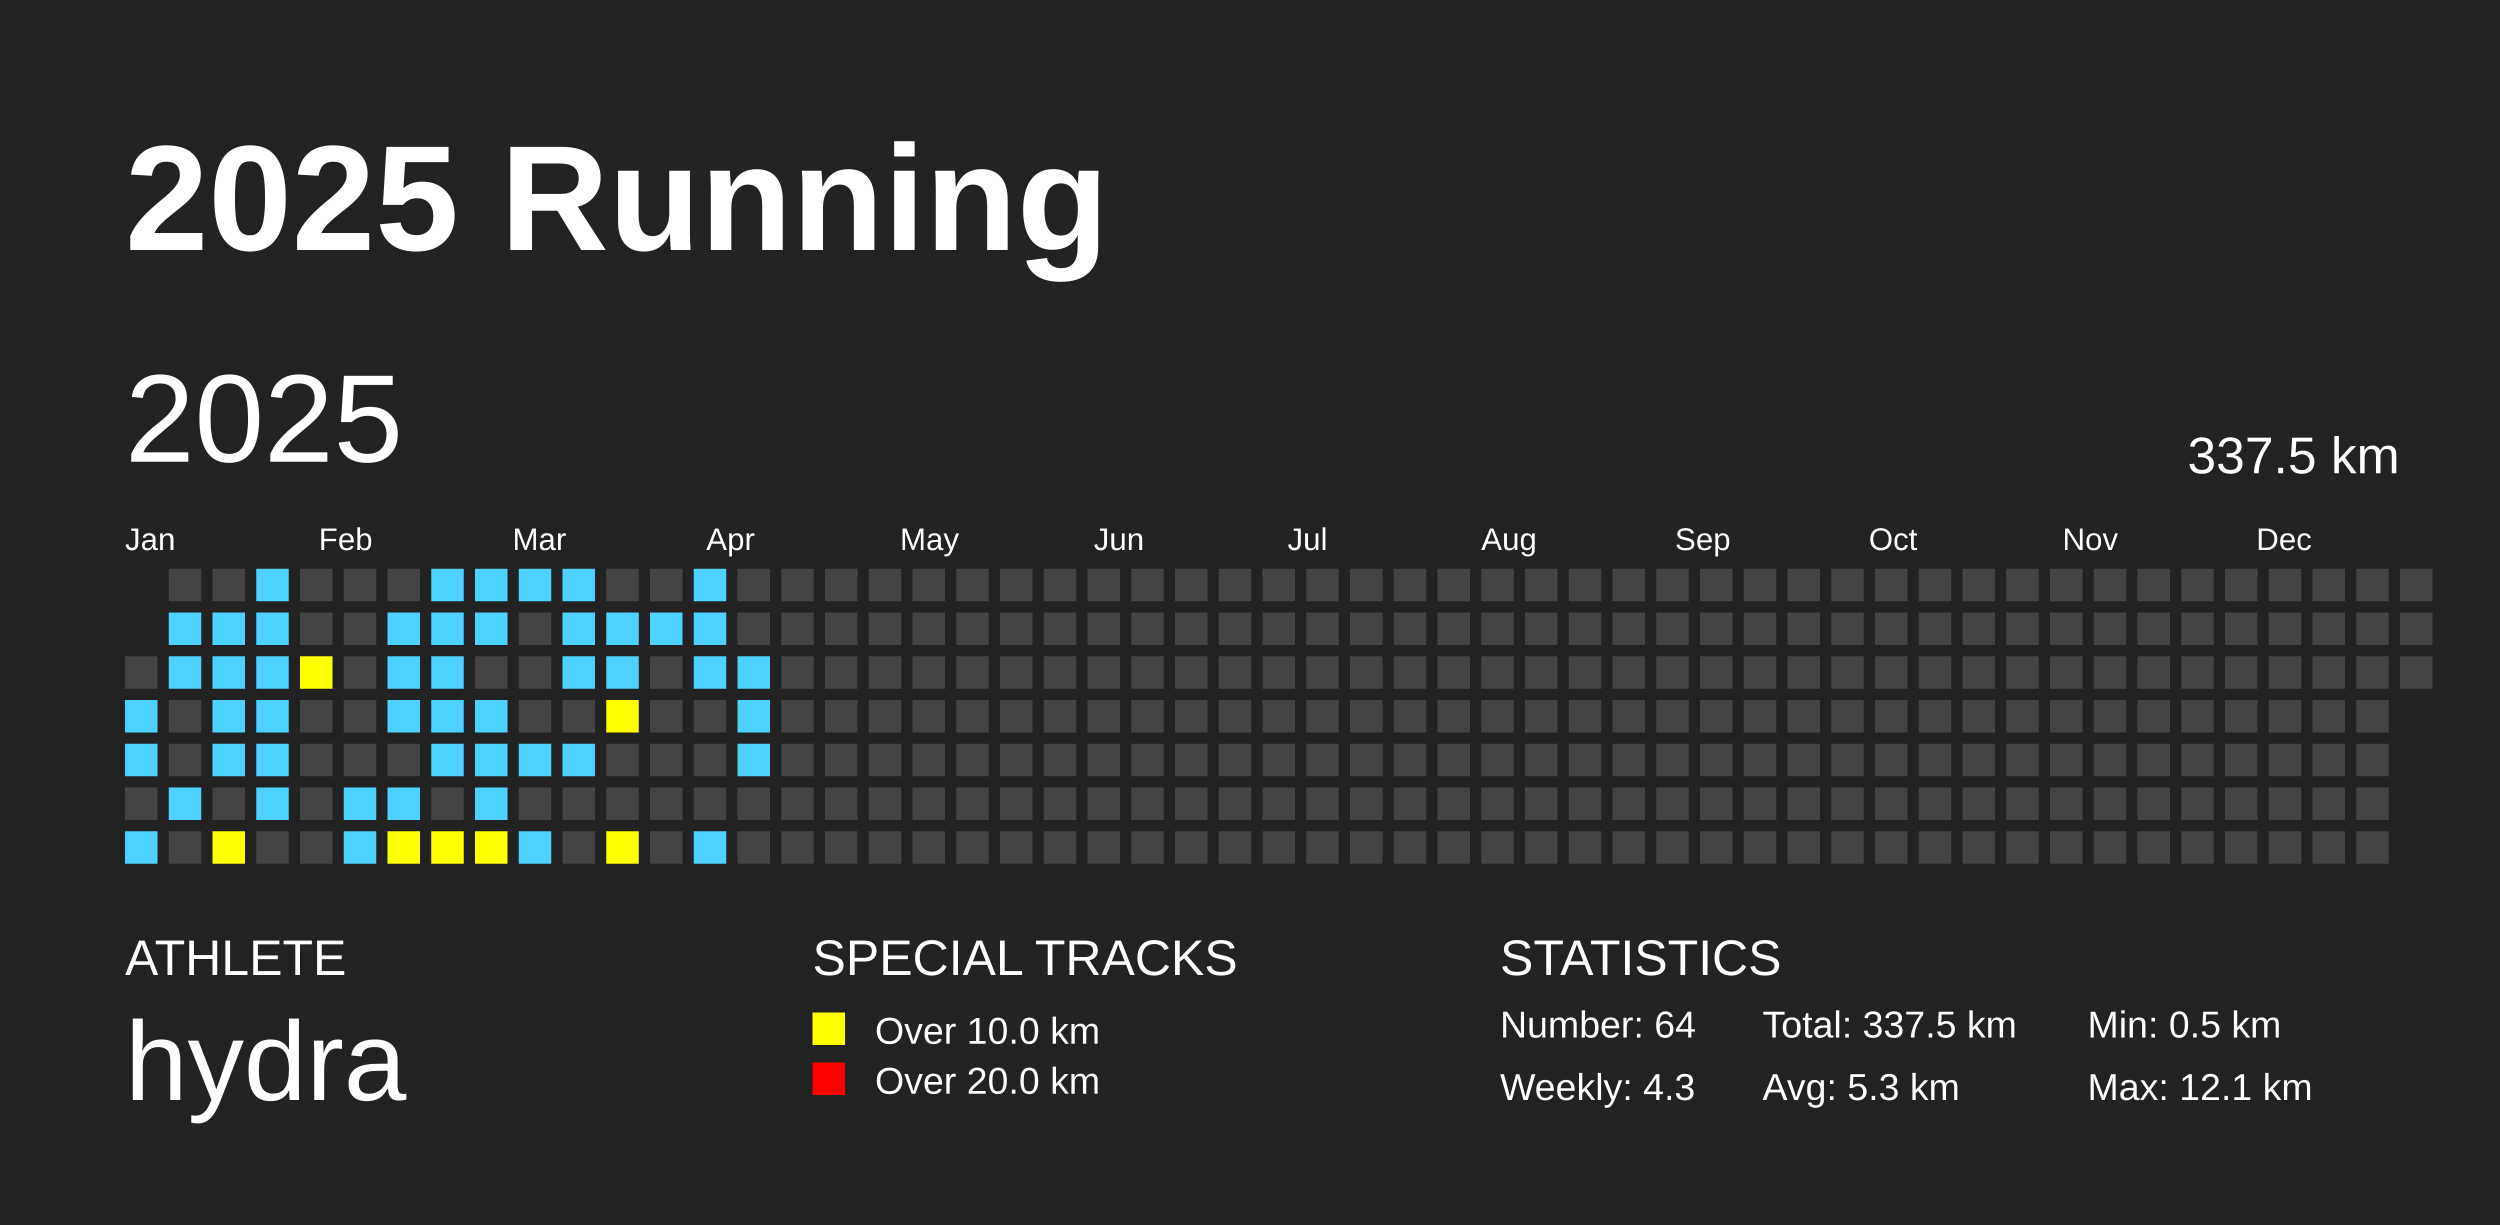
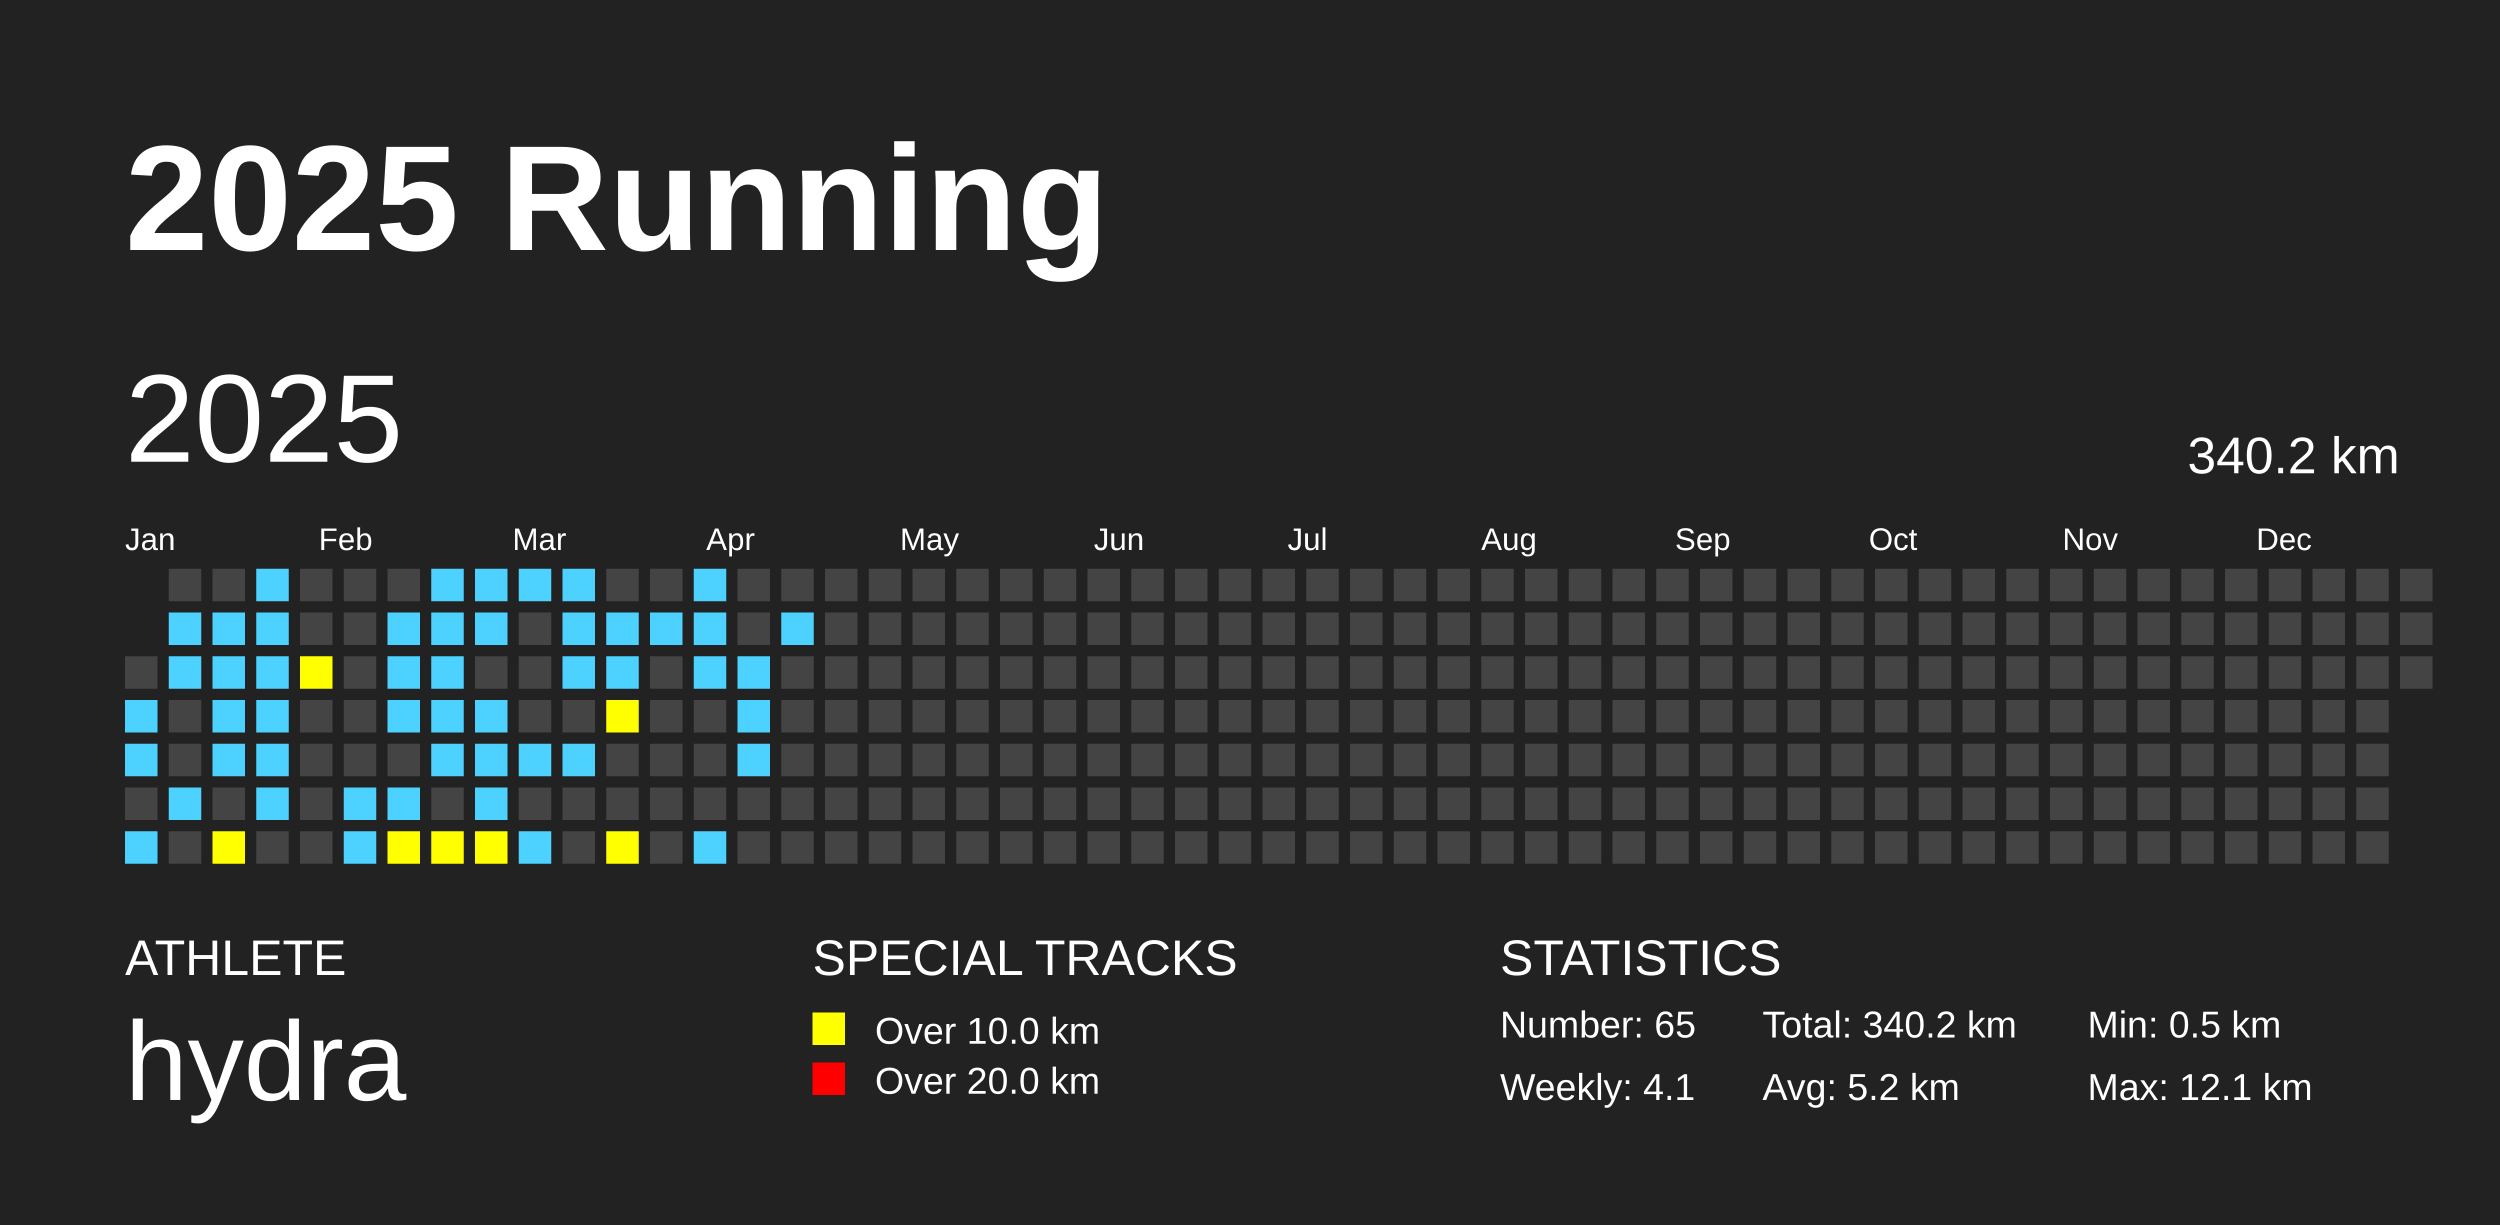
<svg xmlns="http://www.w3.org/2000/svg" baseProfile="full" height="98mm" version="1.1" viewBox="0,0,200,98" width="200mm">
  <defs />
  <rect fill="#222222" height="98" width="200" x="0" y="0" />
  <text fill="#FFFFFF" style="font-size:12px; font-family:Arial; font-weight:bold;" x="10" y="20">2025 Running</text>
  <text fill="#FFFFFF" style="font-size:4px; font-family:Arial" x="10" y="78">ATHLETE</text>
  <text fill="#FFFFFF" style="font-size:9px; font-family:Arial" x="10" y="88">hydra</text>
  <text fill="#FFFFFF" style="font-size:4px; font-family:Arial" x="65" y="78">SPECIAL TRACKS</text>
  <rect fill="yellow" height="2.6" width="2.6" x="65" y="81" />
  <text fill="#FFFFFF" style="font-size:3px; font-family:Arial" x="70" y="83.5">Over 10.0 km</text>
  <rect fill="red" height="2.6" width="2.6" x="65" y="85" />
  <text fill="#FFFFFF" style="font-size:3px; font-family:Arial" x="70" y="87.5">Over 20.0 km</text>
  <text fill="#FFFFFF" style="font-size:4px; font-family:Arial" x="120" y="78">STATISTICS</text>
-   <text fill="#FFFFFF" style="font-size:3px; font-family:Arial" x="120" y="83">Number: 64</text>
-   <text fill="#FFFFFF" style="font-size:3px; font-family:Arial" x="120" y="88">Weekly: 4.3</text>
-   <text fill="#FFFFFF" style="font-size:3px; font-family:Arial" x="141" y="83">Total: 337.5 km</text>
-   <text fill="#FFFFFF" style="font-size:3px; font-family:Arial" x="141" y="88">Avg: 5.3 km</text>
+   <text fill="#FFFFFF" style="font-size:3px; font-family:Arial" x="120" y="83">Number: 65</text>
+   <text fill="#FFFFFF" style="font-size:3px; font-family:Arial" x="120" y="88">Weekly: 4.1</text>
+   <text fill="#FFFFFF" style="font-size:3px; font-family:Arial" x="141" y="83">Total: 340.2 km</text>
+   <text fill="#FFFFFF" style="font-size:3px; font-family:Arial" x="141" y="88">Avg: 5.2 km</text>
  <text fill="#FFFFFF" style="font-size:3px; font-family:Arial" x="167" y="83">Min: 0.5 km</text>
  <text fill="#FFFFFF" style="font-size:3px; font-family:Arial" x="167" y="88">Max: 12.1 km</text>
  <text dominant-baseline="hanging" fill="#FFFFFF" style="font-size:10.0px; font-family:Arial;" x="10" y="30">2025</text>
-   <text dominant-baseline="hanging" fill="#FFFFFF" style="font-size:4.125px; font-family:Arial;" x="175" y="35">337.5 km</text>
+   <text dominant-baseline="hanging" fill="#FFFFFF" style="font-size:4.125px; font-family:Arial;" x="175" y="35">340.2 km</text>
  <text fill="#FFFFFF" style="font-size:2.5px; font-family:Arial" x="10.0" y="44">Jan</text>
  <text fill="#FFFFFF" style="font-size:2.5px; font-family:Arial" x="25.5" y="44">Feb</text>
  <text fill="#FFFFFF" style="font-size:2.5px; font-family:Arial" x="41.0" y="44">Mar</text>
  <text fill="#FFFFFF" style="font-size:2.5px; font-family:Arial" x="56.5" y="44">Apr</text>
  <text fill="#FFFFFF" style="font-size:2.5px; font-family:Arial" x="72.0" y="44">May</text>
  <text fill="#FFFFFF" style="font-size:2.5px; font-family:Arial" x="87.5" y="44">Jun</text>
  <text fill="#FFFFFF" style="font-size:2.5px; font-family:Arial" x="103.0" y="44">Jul</text>
  <text fill="#FFFFFF" style="font-size:2.5px; font-family:Arial" x="118.5" y="44">Aug</text>
  <text fill="#FFFFFF" style="font-size:2.5px; font-family:Arial" x="134.0" y="44">Sep</text>
  <text fill="#FFFFFF" style="font-size:2.5px; font-family:Arial" x="149.5" y="44">Oct</text>
  <text fill="#FFFFFF" style="font-size:2.5px; font-family:Arial" x="165.0" y="44">Nov</text>
  <text fill="#FFFFFF" style="font-size:2.5px; font-family:Arial" x="180.5" y="44">Dec</text>
  <rect fill="#444444" height="2.6" width="2.6" x="10.0" y="52.5" />
  <rect fill="#4DD2FF" height="2.6" width="2.6" x="10.0" y="56.0" />
  <rect fill="#4DD2FF" height="2.6" width="2.6" x="10.0" y="59.5" />
  <rect fill="#444444" height="2.6" width="2.6" x="10.0" y="63.0" />
  <rect fill="#4DD2FF" height="2.6" width="2.6" x="10.0" y="66.5" />
  <rect fill="#444444" height="2.6" width="2.6" x="13.5" y="45.5" />
  <rect fill="#4DD2FF" height="2.6" width="2.6" x="13.5" y="49.0" />
  <rect fill="#4DD2FF" height="2.6" width="2.6" x="13.5" y="52.5" />
  <rect fill="#444444" height="2.6" width="2.6" x="13.5" y="56.0" />
  <rect fill="#444444" height="2.6" width="2.6" x="13.5" y="59.5" />
  <rect fill="#4DD2FF" height="2.6" width="2.6" x="13.5" y="63.0" />
  <rect fill="#444444" height="2.6" width="2.6" x="13.5" y="66.5" />
  <rect fill="#444444" height="2.6" width="2.6" x="17.0" y="45.5" />
  <rect fill="#4DD2FF" height="2.6" width="2.6" x="17.0" y="49.0" />
  <rect fill="#4DD2FF" height="2.6" width="2.6" x="17.0" y="52.5" />
  <rect fill="#4DD2FF" height="2.6" width="2.6" x="17.0" y="56.0" />
  <rect fill="#4DD2FF" height="2.6" width="2.6" x="17.0" y="59.5" />
  <rect fill="#444444" height="2.6" width="2.6" x="17.0" y="63.0" />
  <rect fill="yellow" height="2.6" width="2.6" x="17.0" y="66.5" />
  <rect fill="#4DD2FF" height="2.6" width="2.6" x="20.5" y="45.5" />
  <rect fill="#4DD2FF" height="2.6" width="2.6" x="20.5" y="49.0" />
  <rect fill="#4DD2FF" height="2.6" width="2.6" x="20.5" y="52.5" />
  <rect fill="#4DD2FF" height="2.6" width="2.6" x="20.5" y="56.0" />
  <rect fill="#4DD2FF" height="2.6" width="2.6" x="20.5" y="59.5" />
  <rect fill="#4DD2FF" height="2.6" width="2.6" x="20.5" y="63.0" />
  <rect fill="#444444" height="2.6" width="2.6" x="20.5" y="66.5" />
  <rect fill="#444444" height="2.6" width="2.6" x="24.0" y="45.5" />
  <rect fill="#444444" height="2.6" width="2.6" x="24.0" y="49.0" />
  <rect fill="yellow" height="2.6" width="2.6" x="24.0" y="52.5" />
  <rect fill="#444444" height="2.6" width="2.6" x="24.0" y="56.0" />
  <rect fill="#444444" height="2.6" width="2.6" x="24.0" y="59.5" />
  <rect fill="#444444" height="2.6" width="2.6" x="24.0" y="63.0" />
  <rect fill="#444444" height="2.6" width="2.6" x="24.0" y="66.5" />
  <rect fill="#444444" height="2.6" width="2.6" x="27.5" y="45.5" />
  <rect fill="#444444" height="2.6" width="2.6" x="27.5" y="49.0" />
  <rect fill="#444444" height="2.6" width="2.6" x="27.5" y="52.5" />
  <rect fill="#444444" height="2.6" width="2.6" x="27.5" y="56.0" />
  <rect fill="#444444" height="2.6" width="2.6" x="27.5" y="59.5" />
  <rect fill="#4DD2FF" height="2.6" width="2.6" x="27.5" y="63.0" />
  <rect fill="#4DD2FF" height="2.6" width="2.6" x="27.5" y="66.5" />
  <rect fill="#444444" height="2.6" width="2.6" x="31.0" y="45.5" />
  <rect fill="#4DD2FF" height="2.6" width="2.6" x="31.0" y="49.0" />
  <rect fill="#4DD2FF" height="2.6" width="2.6" x="31.0" y="52.5" />
  <rect fill="#4DD2FF" height="2.6" width="2.6" x="31.0" y="56.0" />
  <rect fill="#444444" height="2.6" width="2.6" x="31.0" y="59.5" />
  <rect fill="#4DD2FF" height="2.6" width="2.6" x="31.0" y="63.0" />
  <rect fill="yellow" height="2.6" width="2.6" x="31.0" y="66.5" />
  <rect fill="#4DD2FF" height="2.6" width="2.6" x="34.5" y="45.5" />
  <rect fill="#4DD2FF" height="2.6" width="2.6" x="34.5" y="49.0" />
  <rect fill="#4DD2FF" height="2.6" width="2.6" x="34.5" y="52.5" />
  <rect fill="#4DD2FF" height="2.6" width="2.6" x="34.5" y="56.0" />
  <rect fill="#4DD2FF" height="2.6" width="2.6" x="34.5" y="59.5" />
  <rect fill="#444444" height="2.6" width="2.6" x="34.5" y="63.0" />
  <rect fill="yellow" height="2.6" width="2.6" x="34.5" y="66.5" />
  <rect fill="#4DD2FF" height="2.6" width="2.6" x="38.0" y="45.5" />
  <rect fill="#4DD2FF" height="2.6" width="2.6" x="38.0" y="49.0" />
  <rect fill="#444444" height="2.6" width="2.6" x="38.0" y="52.5" />
  <rect fill="#4DD2FF" height="2.6" width="2.6" x="38.0" y="56.0" />
  <rect fill="#4DD2FF" height="2.6" width="2.6" x="38.0" y="59.5" />
  <rect fill="#4DD2FF" height="2.6" width="2.6" x="38.0" y="63.0" />
  <rect fill="yellow" height="2.6" width="2.6" x="38.0" y="66.5" />
  <rect fill="#4DD2FF" height="2.6" width="2.6" x="41.5" y="45.5" />
  <rect fill="#444444" height="2.6" width="2.6" x="41.5" y="49.0" />
  <rect fill="#444444" height="2.6" width="2.6" x="41.5" y="52.5" />
  <rect fill="#444444" height="2.6" width="2.6" x="41.5" y="56.0" />
  <rect fill="#4DD2FF" height="2.6" width="2.6" x="41.5" y="59.5" />
  <rect fill="#444444" height="2.6" width="2.6" x="41.5" y="63.0" />
  <rect fill="#4DD2FF" height="2.6" width="2.6" x="41.5" y="66.5" />
  <rect fill="#4DD2FF" height="2.6" width="2.6" x="45.0" y="45.5" />
  <rect fill="#4DD2FF" height="2.6" width="2.6" x="45.0" y="49.0" />
  <rect fill="#4DD2FF" height="2.6" width="2.6" x="45.0" y="52.5" />
  <rect fill="#444444" height="2.6" width="2.6" x="45.0" y="56.0" />
  <rect fill="#4DD2FF" height="2.6" width="2.6" x="45.0" y="59.5" />
  <rect fill="#444444" height="2.6" width="2.6" x="45.0" y="63.0" />
  <rect fill="#444444" height="2.6" width="2.6" x="45.0" y="66.5" />
  <rect fill="#444444" height="2.6" width="2.6" x="48.5" y="45.5" />
  <rect fill="#4DD2FF" height="2.6" width="2.6" x="48.5" y="49.0" />
  <rect fill="#4DD2FF" height="2.6" width="2.6" x="48.5" y="52.5" />
  <rect fill="yellow" height="2.6" width="2.6" x="48.5" y="56.0" />
  <rect fill="#444444" height="2.6" width="2.6" x="48.5" y="59.5" />
  <rect fill="#444444" height="2.6" width="2.6" x="48.5" y="63.0" />
  <rect fill="yellow" height="2.6" width="2.6" x="48.5" y="66.5" />
  <rect fill="#444444" height="2.6" width="2.6" x="52.0" y="45.5" />
  <rect fill="#4DD2FF" height="2.6" width="2.6" x="52.0" y="49.0" />
  <rect fill="#444444" height="2.6" width="2.6" x="52.0" y="52.5" />
  <rect fill="#444444" height="2.6" width="2.6" x="52.0" y="56.0" />
  <rect fill="#444444" height="2.6" width="2.6" x="52.0" y="59.5" />
  <rect fill="#444444" height="2.6" width="2.6" x="52.0" y="63.0" />
  <rect fill="#444444" height="2.6" width="2.6" x="52.0" y="66.5" />
  <rect fill="#4DD2FF" height="2.6" width="2.6" x="55.5" y="45.5" />
  <rect fill="#4DD2FF" height="2.6" width="2.6" x="55.5" y="49.0" />
  <rect fill="#4DD2FF" height="2.6" width="2.6" x="55.5" y="52.5" />
  <rect fill="#444444" height="2.6" width="2.6" x="55.5" y="56.0" />
  <rect fill="#444444" height="2.6" width="2.6" x="55.5" y="59.5" />
  <rect fill="#444444" height="2.6" width="2.6" x="55.5" y="63.0" />
  <rect fill="#4DD2FF" height="2.6" width="2.6" x="55.5" y="66.5" />
  <rect fill="#444444" height="2.6" width="2.6" x="59.0" y="45.5" />
  <rect fill="#444444" height="2.6" width="2.6" x="59.0" y="49.0" />
  <rect fill="#4DD2FF" height="2.6" width="2.6" x="59.0" y="52.5" />
  <rect fill="#4DD2FF" height="2.6" width="2.6" x="59.0" y="56.0" />
  <rect fill="#4DD2FF" height="2.6" width="2.6" x="59.0" y="59.5" />
  <rect fill="#444444" height="2.6" width="2.6" x="59.0" y="63.0" />
  <rect fill="#444444" height="2.6" width="2.6" x="59.0" y="66.5" />
  <rect fill="#444444" height="2.6" width="2.6" x="62.5" y="45.5" />
-   <rect fill="#444444" height="2.6" width="2.6" x="62.5" y="49.0" />
+   <rect fill="#4DD2FF" height="2.6" width="2.6" x="62.5" y="49.0" />
  <rect fill="#444444" height="2.6" width="2.6" x="62.5" y="52.5" />
  <rect fill="#444444" height="2.6" width="2.6" x="62.5" y="56.0" />
  <rect fill="#444444" height="2.6" width="2.6" x="62.5" y="59.5" />
  <rect fill="#444444" height="2.6" width="2.6" x="62.5" y="63.0" />
  <rect fill="#444444" height="2.6" width="2.6" x="62.5" y="66.5" />
  <rect fill="#444444" height="2.6" width="2.6" x="66.0" y="45.5" />
  <rect fill="#444444" height="2.6" width="2.6" x="66.0" y="49.0" />
  <rect fill="#444444" height="2.6" width="2.6" x="66.0" y="52.5" />
  <rect fill="#444444" height="2.6" width="2.6" x="66.0" y="56.0" />
  <rect fill="#444444" height="2.6" width="2.6" x="66.0" y="59.5" />
  <rect fill="#444444" height="2.6" width="2.6" x="66.0" y="63.0" />
  <rect fill="#444444" height="2.6" width="2.6" x="66.0" y="66.5" />
  <rect fill="#444444" height="2.6" width="2.6" x="69.5" y="45.5" />
  <rect fill="#444444" height="2.6" width="2.6" x="69.5" y="49.0" />
  <rect fill="#444444" height="2.6" width="2.6" x="69.5" y="52.5" />
  <rect fill="#444444" height="2.6" width="2.6" x="69.5" y="56.0" />
  <rect fill="#444444" height="2.6" width="2.6" x="69.5" y="59.5" />
  <rect fill="#444444" height="2.6" width="2.6" x="69.5" y="63.0" />
  <rect fill="#444444" height="2.6" width="2.6" x="69.5" y="66.5" />
  <rect fill="#444444" height="2.6" width="2.6" x="73.0" y="45.5" />
  <rect fill="#444444" height="2.6" width="2.6" x="73.0" y="49.0" />
  <rect fill="#444444" height="2.6" width="2.6" x="73.0" y="52.5" />
  <rect fill="#444444" height="2.6" width="2.6" x="73.0" y="56.0" />
  <rect fill="#444444" height="2.6" width="2.6" x="73.0" y="59.5" />
  <rect fill="#444444" height="2.6" width="2.6" x="73.0" y="63.0" />
  <rect fill="#444444" height="2.6" width="2.6" x="73.0" y="66.5" />
  <rect fill="#444444" height="2.6" width="2.6" x="76.5" y="45.5" />
  <rect fill="#444444" height="2.6" width="2.6" x="76.5" y="49.0" />
  <rect fill="#444444" height="2.6" width="2.6" x="76.5" y="52.5" />
  <rect fill="#444444" height="2.6" width="2.6" x="76.5" y="56.0" />
  <rect fill="#444444" height="2.6" width="2.6" x="76.5" y="59.5" />
  <rect fill="#444444" height="2.6" width="2.6" x="76.5" y="63.0" />
  <rect fill="#444444" height="2.6" width="2.6" x="76.5" y="66.5" />
  <rect fill="#444444" height="2.6" width="2.6" x="80.0" y="45.5" />
  <rect fill="#444444" height="2.6" width="2.6" x="80.0" y="49.0" />
  <rect fill="#444444" height="2.6" width="2.6" x="80.0" y="52.5" />
  <rect fill="#444444" height="2.6" width="2.6" x="80.0" y="56.0" />
  <rect fill="#444444" height="2.6" width="2.6" x="80.0" y="59.5" />
  <rect fill="#444444" height="2.6" width="2.6" x="80.0" y="63.0" />
  <rect fill="#444444" height="2.6" width="2.6" x="80.0" y="66.5" />
  <rect fill="#444444" height="2.6" width="2.6" x="83.5" y="45.5" />
  <rect fill="#444444" height="2.6" width="2.6" x="83.5" y="49.0" />
  <rect fill="#444444" height="2.6" width="2.6" x="83.5" y="52.5" />
  <rect fill="#444444" height="2.6" width="2.6" x="83.5" y="56.0" />
  <rect fill="#444444" height="2.6" width="2.6" x="83.5" y="59.5" />
  <rect fill="#444444" height="2.6" width="2.6" x="83.5" y="63.0" />
  <rect fill="#444444" height="2.6" width="2.6" x="83.5" y="66.5" />
  <rect fill="#444444" height="2.6" width="2.6" x="87.0" y="45.5" />
  <rect fill="#444444" height="2.6" width="2.6" x="87.0" y="49.0" />
  <rect fill="#444444" height="2.6" width="2.6" x="87.0" y="52.5" />
  <rect fill="#444444" height="2.6" width="2.6" x="87.0" y="56.0" />
  <rect fill="#444444" height="2.6" width="2.6" x="87.0" y="59.5" />
  <rect fill="#444444" height="2.6" width="2.6" x="87.0" y="63.0" />
  <rect fill="#444444" height="2.6" width="2.6" x="87.0" y="66.5" />
  <rect fill="#444444" height="2.6" width="2.6" x="90.5" y="45.5" />
  <rect fill="#444444" height="2.6" width="2.6" x="90.5" y="49.0" />
  <rect fill="#444444" height="2.6" width="2.6" x="90.5" y="52.5" />
  <rect fill="#444444" height="2.6" width="2.6" x="90.5" y="56.0" />
  <rect fill="#444444" height="2.6" width="2.6" x="90.5" y="59.5" />
  <rect fill="#444444" height="2.6" width="2.6" x="90.5" y="63.0" />
  <rect fill="#444444" height="2.6" width="2.6" x="90.5" y="66.5" />
  <rect fill="#444444" height="2.6" width="2.6" x="94.0" y="45.5" />
  <rect fill="#444444" height="2.6" width="2.6" x="94.0" y="49.0" />
  <rect fill="#444444" height="2.6" width="2.6" x="94.0" y="52.5" />
  <rect fill="#444444" height="2.6" width="2.6" x="94.0" y="56.0" />
  <rect fill="#444444" height="2.6" width="2.6" x="94.0" y="59.5" />
  <rect fill="#444444" height="2.6" width="2.6" x="94.0" y="63.0" />
  <rect fill="#444444" height="2.6" width="2.6" x="94.0" y="66.5" />
  <rect fill="#444444" height="2.6" width="2.6" x="97.5" y="45.5" />
  <rect fill="#444444" height="2.6" width="2.6" x="97.5" y="49.0" />
  <rect fill="#444444" height="2.6" width="2.6" x="97.5" y="52.5" />
  <rect fill="#444444" height="2.6" width="2.6" x="97.5" y="56.0" />
  <rect fill="#444444" height="2.6" width="2.6" x="97.5" y="59.5" />
  <rect fill="#444444" height="2.6" width="2.6" x="97.5" y="63.0" />
  <rect fill="#444444" height="2.6" width="2.6" x="97.5" y="66.5" />
  <rect fill="#444444" height="2.6" width="2.6" x="101.0" y="45.5" />
  <rect fill="#444444" height="2.6" width="2.6" x="101.0" y="49.0" />
  <rect fill="#444444" height="2.6" width="2.6" x="101.0" y="52.5" />
  <rect fill="#444444" height="2.6" width="2.6" x="101.0" y="56.0" />
  <rect fill="#444444" height="2.6" width="2.6" x="101.0" y="59.5" />
  <rect fill="#444444" height="2.6" width="2.6" x="101.0" y="63.0" />
  <rect fill="#444444" height="2.6" width="2.6" x="101.0" y="66.5" />
  <rect fill="#444444" height="2.6" width="2.6" x="104.5" y="45.5" />
  <rect fill="#444444" height="2.6" width="2.6" x="104.5" y="49.0" />
  <rect fill="#444444" height="2.6" width="2.6" x="104.5" y="52.5" />
  <rect fill="#444444" height="2.6" width="2.6" x="104.5" y="56.0" />
  <rect fill="#444444" height="2.6" width="2.6" x="104.5" y="59.5" />
  <rect fill="#444444" height="2.6" width="2.6" x="104.5" y="63.0" />
  <rect fill="#444444" height="2.6" width="2.6" x="104.5" y="66.5" />
  <rect fill="#444444" height="2.6" width="2.6" x="108.0" y="45.5" />
  <rect fill="#444444" height="2.6" width="2.6" x="108.0" y="49.0" />
  <rect fill="#444444" height="2.6" width="2.6" x="108.0" y="52.5" />
  <rect fill="#444444" height="2.6" width="2.6" x="108.0" y="56.0" />
  <rect fill="#444444" height="2.6" width="2.6" x="108.0" y="59.5" />
  <rect fill="#444444" height="2.6" width="2.6" x="108.0" y="63.0" />
  <rect fill="#444444" height="2.6" width="2.6" x="108.0" y="66.5" />
  <rect fill="#444444" height="2.6" width="2.6" x="111.5" y="45.5" />
  <rect fill="#444444" height="2.6" width="2.6" x="111.5" y="49.0" />
  <rect fill="#444444" height="2.6" width="2.6" x="111.5" y="52.5" />
  <rect fill="#444444" height="2.6" width="2.6" x="111.5" y="56.0" />
  <rect fill="#444444" height="2.6" width="2.6" x="111.5" y="59.5" />
  <rect fill="#444444" height="2.6" width="2.6" x="111.5" y="63.0" />
  <rect fill="#444444" height="2.6" width="2.6" x="111.5" y="66.5" />
  <rect fill="#444444" height="2.6" width="2.6" x="115.0" y="45.5" />
  <rect fill="#444444" height="2.6" width="2.6" x="115.0" y="49.0" />
  <rect fill="#444444" height="2.6" width="2.6" x="115.0" y="52.5" />
  <rect fill="#444444" height="2.6" width="2.6" x="115.0" y="56.0" />
  <rect fill="#444444" height="2.6" width="2.6" x="115.0" y="59.5" />
  <rect fill="#444444" height="2.6" width="2.6" x="115.0" y="63.0" />
  <rect fill="#444444" height="2.6" width="2.6" x="115.0" y="66.5" />
  <rect fill="#444444" height="2.6" width="2.6" x="118.5" y="45.5" />
  <rect fill="#444444" height="2.6" width="2.6" x="118.5" y="49.0" />
  <rect fill="#444444" height="2.6" width="2.6" x="118.5" y="52.5" />
  <rect fill="#444444" height="2.6" width="2.6" x="118.5" y="56.0" />
  <rect fill="#444444" height="2.6" width="2.6" x="118.5" y="59.5" />
  <rect fill="#444444" height="2.6" width="2.6" x="118.5" y="63.0" />
  <rect fill="#444444" height="2.6" width="2.6" x="118.5" y="66.5" />
  <rect fill="#444444" height="2.6" width="2.6" x="122.0" y="45.5" />
  <rect fill="#444444" height="2.6" width="2.6" x="122.0" y="49.0" />
  <rect fill="#444444" height="2.6" width="2.6" x="122.0" y="52.5" />
  <rect fill="#444444" height="2.6" width="2.6" x="122.0" y="56.0" />
  <rect fill="#444444" height="2.6" width="2.6" x="122.0" y="59.5" />
  <rect fill="#444444" height="2.6" width="2.6" x="122.0" y="63.0" />
  <rect fill="#444444" height="2.6" width="2.6" x="122.0" y="66.5" />
  <rect fill="#444444" height="2.6" width="2.6" x="125.5" y="45.5" />
  <rect fill="#444444" height="2.6" width="2.6" x="125.5" y="49.0" />
  <rect fill="#444444" height="2.6" width="2.6" x="125.5" y="52.5" />
  <rect fill="#444444" height="2.6" width="2.6" x="125.5" y="56.0" />
  <rect fill="#444444" height="2.6" width="2.6" x="125.5" y="59.5" />
  <rect fill="#444444" height="2.6" width="2.6" x="125.5" y="63.0" />
  <rect fill="#444444" height="2.6" width="2.6" x="125.5" y="66.5" />
  <rect fill="#444444" height="2.6" width="2.6" x="129.0" y="45.5" />
  <rect fill="#444444" height="2.6" width="2.6" x="129.0" y="49.0" />
  <rect fill="#444444" height="2.6" width="2.6" x="129.0" y="52.5" />
  <rect fill="#444444" height="2.6" width="2.6" x="129.0" y="56.0" />
  <rect fill="#444444" height="2.6" width="2.6" x="129.0" y="59.5" />
  <rect fill="#444444" height="2.6" width="2.6" x="129.0" y="63.0" />
  <rect fill="#444444" height="2.6" width="2.6" x="129.0" y="66.5" />
  <rect fill="#444444" height="2.6" width="2.6" x="132.5" y="45.5" />
  <rect fill="#444444" height="2.6" width="2.6" x="132.5" y="49.0" />
  <rect fill="#444444" height="2.6" width="2.6" x="132.5" y="52.5" />
  <rect fill="#444444" height="2.6" width="2.6" x="132.5" y="56.0" />
  <rect fill="#444444" height="2.6" width="2.6" x="132.5" y="59.5" />
  <rect fill="#444444" height="2.6" width="2.6" x="132.5" y="63.0" />
  <rect fill="#444444" height="2.6" width="2.6" x="132.5" y="66.5" />
  <rect fill="#444444" height="2.6" width="2.6" x="136.0" y="45.5" />
  <rect fill="#444444" height="2.6" width="2.6" x="136.0" y="49.0" />
  <rect fill="#444444" height="2.6" width="2.6" x="136.0" y="52.5" />
  <rect fill="#444444" height="2.6" width="2.6" x="136.0" y="56.0" />
  <rect fill="#444444" height="2.6" width="2.6" x="136.0" y="59.5" />
  <rect fill="#444444" height="2.6" width="2.6" x="136.0" y="63.0" />
  <rect fill="#444444" height="2.6" width="2.6" x="136.0" y="66.5" />
  <rect fill="#444444" height="2.6" width="2.6" x="139.5" y="45.5" />
  <rect fill="#444444" height="2.6" width="2.6" x="139.5" y="49.0" />
  <rect fill="#444444" height="2.6" width="2.6" x="139.5" y="52.5" />
  <rect fill="#444444" height="2.6" width="2.6" x="139.5" y="56.0" />
  <rect fill="#444444" height="2.6" width="2.6" x="139.5" y="59.5" />
  <rect fill="#444444" height="2.6" width="2.6" x="139.5" y="63.0" />
  <rect fill="#444444" height="2.6" width="2.6" x="139.5" y="66.5" />
  <rect fill="#444444" height="2.6" width="2.6" x="143.0" y="45.5" />
  <rect fill="#444444" height="2.6" width="2.6" x="143.0" y="49.0" />
  <rect fill="#444444" height="2.6" width="2.6" x="143.0" y="52.5" />
  <rect fill="#444444" height="2.6" width="2.6" x="143.0" y="56.0" />
  <rect fill="#444444" height="2.6" width="2.6" x="143.0" y="59.5" />
  <rect fill="#444444" height="2.6" width="2.6" x="143.0" y="63.0" />
  <rect fill="#444444" height="2.6" width="2.6" x="143.0" y="66.5" />
  <rect fill="#444444" height="2.6" width="2.6" x="146.5" y="45.5" />
  <rect fill="#444444" height="2.6" width="2.6" x="146.5" y="49.0" />
  <rect fill="#444444" height="2.6" width="2.6" x="146.5" y="52.5" />
  <rect fill="#444444" height="2.6" width="2.6" x="146.5" y="56.0" />
  <rect fill="#444444" height="2.6" width="2.6" x="146.5" y="59.5" />
  <rect fill="#444444" height="2.6" width="2.6" x="146.5" y="63.0" />
  <rect fill="#444444" height="2.6" width="2.6" x="146.5" y="66.5" />
  <rect fill="#444444" height="2.6" width="2.6" x="150.0" y="45.5" />
  <rect fill="#444444" height="2.6" width="2.6" x="150.0" y="49.0" />
  <rect fill="#444444" height="2.6" width="2.6" x="150.0" y="52.5" />
  <rect fill="#444444" height="2.6" width="2.6" x="150.0" y="56.0" />
  <rect fill="#444444" height="2.6" width="2.6" x="150.0" y="59.5" />
  <rect fill="#444444" height="2.6" width="2.6" x="150.0" y="63.0" />
  <rect fill="#444444" height="2.6" width="2.6" x="150.0" y="66.5" />
  <rect fill="#444444" height="2.6" width="2.6" x="153.5" y="45.5" />
  <rect fill="#444444" height="2.6" width="2.6" x="153.5" y="49.0" />
  <rect fill="#444444" height="2.6" width="2.6" x="153.5" y="52.5" />
  <rect fill="#444444" height="2.6" width="2.6" x="153.5" y="56.0" />
  <rect fill="#444444" height="2.6" width="2.6" x="153.5" y="59.5" />
  <rect fill="#444444" height="2.6" width="2.6" x="153.5" y="63.0" />
  <rect fill="#444444" height="2.6" width="2.6" x="153.5" y="66.5" />
  <rect fill="#444444" height="2.6" width="2.6" x="157.0" y="45.5" />
  <rect fill="#444444" height="2.6" width="2.6" x="157.0" y="49.0" />
  <rect fill="#444444" height="2.6" width="2.6" x="157.0" y="52.5" />
  <rect fill="#444444" height="2.6" width="2.6" x="157.0" y="56.0" />
  <rect fill="#444444" height="2.6" width="2.6" x="157.0" y="59.5" />
  <rect fill="#444444" height="2.6" width="2.6" x="157.0" y="63.0" />
  <rect fill="#444444" height="2.6" width="2.6" x="157.0" y="66.5" />
  <rect fill="#444444" height="2.6" width="2.6" x="160.5" y="45.5" />
  <rect fill="#444444" height="2.6" width="2.6" x="160.5" y="49.0" />
  <rect fill="#444444" height="2.6" width="2.6" x="160.5" y="52.5" />
  <rect fill="#444444" height="2.6" width="2.6" x="160.5" y="56.0" />
  <rect fill="#444444" height="2.6" width="2.6" x="160.5" y="59.5" />
  <rect fill="#444444" height="2.6" width="2.6" x="160.5" y="63.0" />
  <rect fill="#444444" height="2.6" width="2.6" x="160.5" y="66.5" />
  <rect fill="#444444" height="2.6" width="2.6" x="164.0" y="45.5" />
  <rect fill="#444444" height="2.6" width="2.6" x="164.0" y="49.0" />
  <rect fill="#444444" height="2.6" width="2.6" x="164.0" y="52.5" />
  <rect fill="#444444" height="2.6" width="2.6" x="164.0" y="56.0" />
  <rect fill="#444444" height="2.6" width="2.6" x="164.0" y="59.5" />
  <rect fill="#444444" height="2.6" width="2.6" x="164.0" y="63.0" />
  <rect fill="#444444" height="2.6" width="2.6" x="164.0" y="66.5" />
  <rect fill="#444444" height="2.6" width="2.6" x="167.5" y="45.5" />
  <rect fill="#444444" height="2.6" width="2.6" x="167.5" y="49.0" />
  <rect fill="#444444" height="2.6" width="2.6" x="167.5" y="52.5" />
  <rect fill="#444444" height="2.6" width="2.6" x="167.5" y="56.0" />
  <rect fill="#444444" height="2.6" width="2.6" x="167.5" y="59.5" />
  <rect fill="#444444" height="2.6" width="2.6" x="167.5" y="63.0" />
  <rect fill="#444444" height="2.6" width="2.6" x="167.5" y="66.5" />
  <rect fill="#444444" height="2.6" width="2.6" x="171.0" y="45.5" />
  <rect fill="#444444" height="2.6" width="2.6" x="171.0" y="49.0" />
  <rect fill="#444444" height="2.6" width="2.6" x="171.0" y="52.5" />
  <rect fill="#444444" height="2.6" width="2.6" x="171.0" y="56.0" />
  <rect fill="#444444" height="2.6" width="2.6" x="171.0" y="59.5" />
  <rect fill="#444444" height="2.6" width="2.6" x="171.0" y="63.0" />
  <rect fill="#444444" height="2.6" width="2.6" x="171.0" y="66.5" />
  <rect fill="#444444" height="2.6" width="2.6" x="174.5" y="45.5" />
  <rect fill="#444444" height="2.6" width="2.6" x="174.5" y="49.0" />
  <rect fill="#444444" height="2.6" width="2.6" x="174.5" y="52.5" />
  <rect fill="#444444" height="2.6" width="2.6" x="174.5" y="56.0" />
  <rect fill="#444444" height="2.6" width="2.6" x="174.5" y="59.5" />
  <rect fill="#444444" height="2.6" width="2.6" x="174.5" y="63.0" />
  <rect fill="#444444" height="2.6" width="2.6" x="174.5" y="66.5" />
  <rect fill="#444444" height="2.6" width="2.6" x="178.0" y="45.5" />
  <rect fill="#444444" height="2.6" width="2.6" x="178.0" y="49.0" />
  <rect fill="#444444" height="2.6" width="2.6" x="178.0" y="52.5" />
  <rect fill="#444444" height="2.6" width="2.6" x="178.0" y="56.0" />
  <rect fill="#444444" height="2.6" width="2.6" x="178.0" y="59.5" />
  <rect fill="#444444" height="2.6" width="2.6" x="178.0" y="63.0" />
  <rect fill="#444444" height="2.6" width="2.6" x="178.0" y="66.5" />
  <rect fill="#444444" height="2.6" width="2.6" x="181.5" y="45.5" />
  <rect fill="#444444" height="2.6" width="2.6" x="181.5" y="49.0" />
  <rect fill="#444444" height="2.6" width="2.6" x="181.5" y="52.5" />
  <rect fill="#444444" height="2.6" width="2.6" x="181.5" y="56.0" />
  <rect fill="#444444" height="2.6" width="2.6" x="181.5" y="59.5" />
  <rect fill="#444444" height="2.6" width="2.6" x="181.5" y="63.0" />
  <rect fill="#444444" height="2.6" width="2.6" x="181.5" y="66.5" />
  <rect fill="#444444" height="2.6" width="2.6" x="185.0" y="45.5" />
  <rect fill="#444444" height="2.6" width="2.6" x="185.0" y="49.0" />
  <rect fill="#444444" height="2.6" width="2.6" x="185.0" y="52.5" />
  <rect fill="#444444" height="2.6" width="2.6" x="185.0" y="56.0" />
  <rect fill="#444444" height="2.6" width="2.6" x="185.0" y="59.5" />
  <rect fill="#444444" height="2.6" width="2.6" x="185.0" y="63.0" />
  <rect fill="#444444" height="2.6" width="2.6" x="185.0" y="66.5" />
  <rect fill="#444444" height="2.6" width="2.6" x="188.5" y="45.5" />
  <rect fill="#444444" height="2.6" width="2.6" x="188.5" y="49.0" />
  <rect fill="#444444" height="2.6" width="2.6" x="188.5" y="52.5" />
  <rect fill="#444444" height="2.6" width="2.6" x="188.5" y="56.0" />
  <rect fill="#444444" height="2.6" width="2.6" x="188.5" y="59.5" />
  <rect fill="#444444" height="2.6" width="2.6" x="188.5" y="63.0" />
  <rect fill="#444444" height="2.6" width="2.6" x="188.5" y="66.5" />
  <rect fill="#444444" height="2.6" width="2.6" x="192.0" y="45.5" />
  <rect fill="#444444" height="2.6" width="2.6" x="192.0" y="49.0" />
  <rect fill="#444444" height="2.6" width="2.6" x="192.0" y="52.5" />
</svg>
